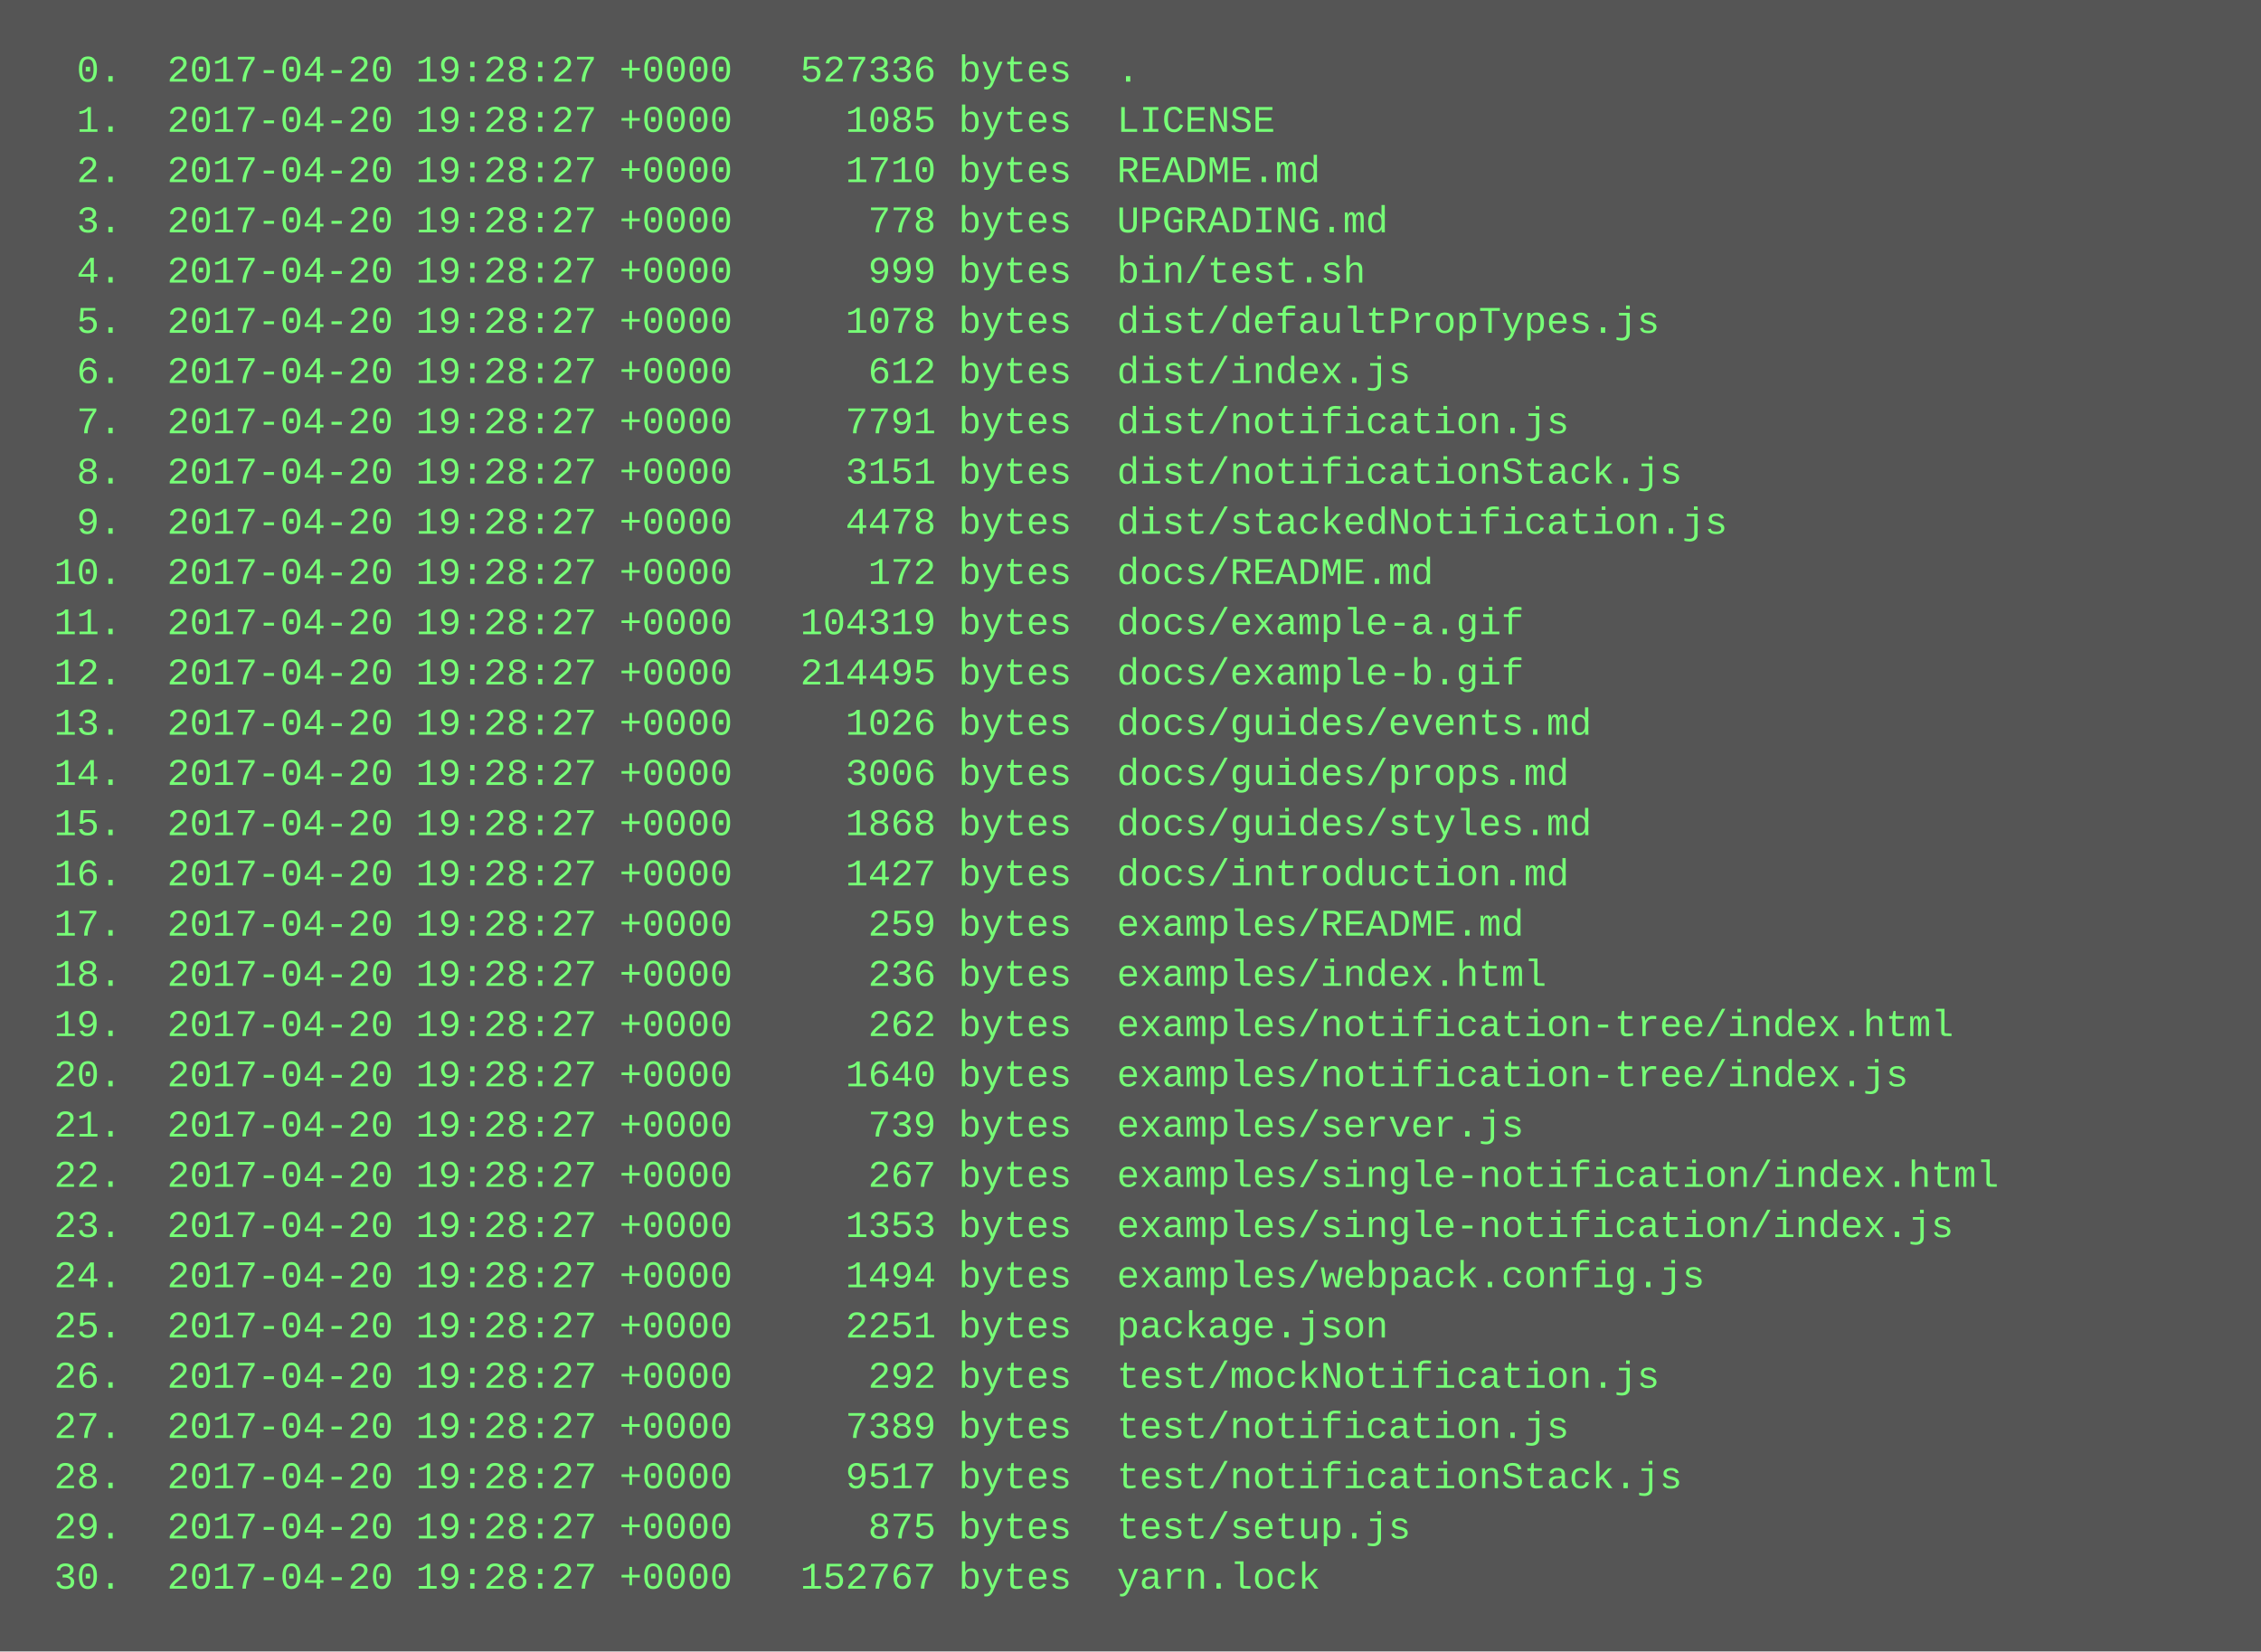
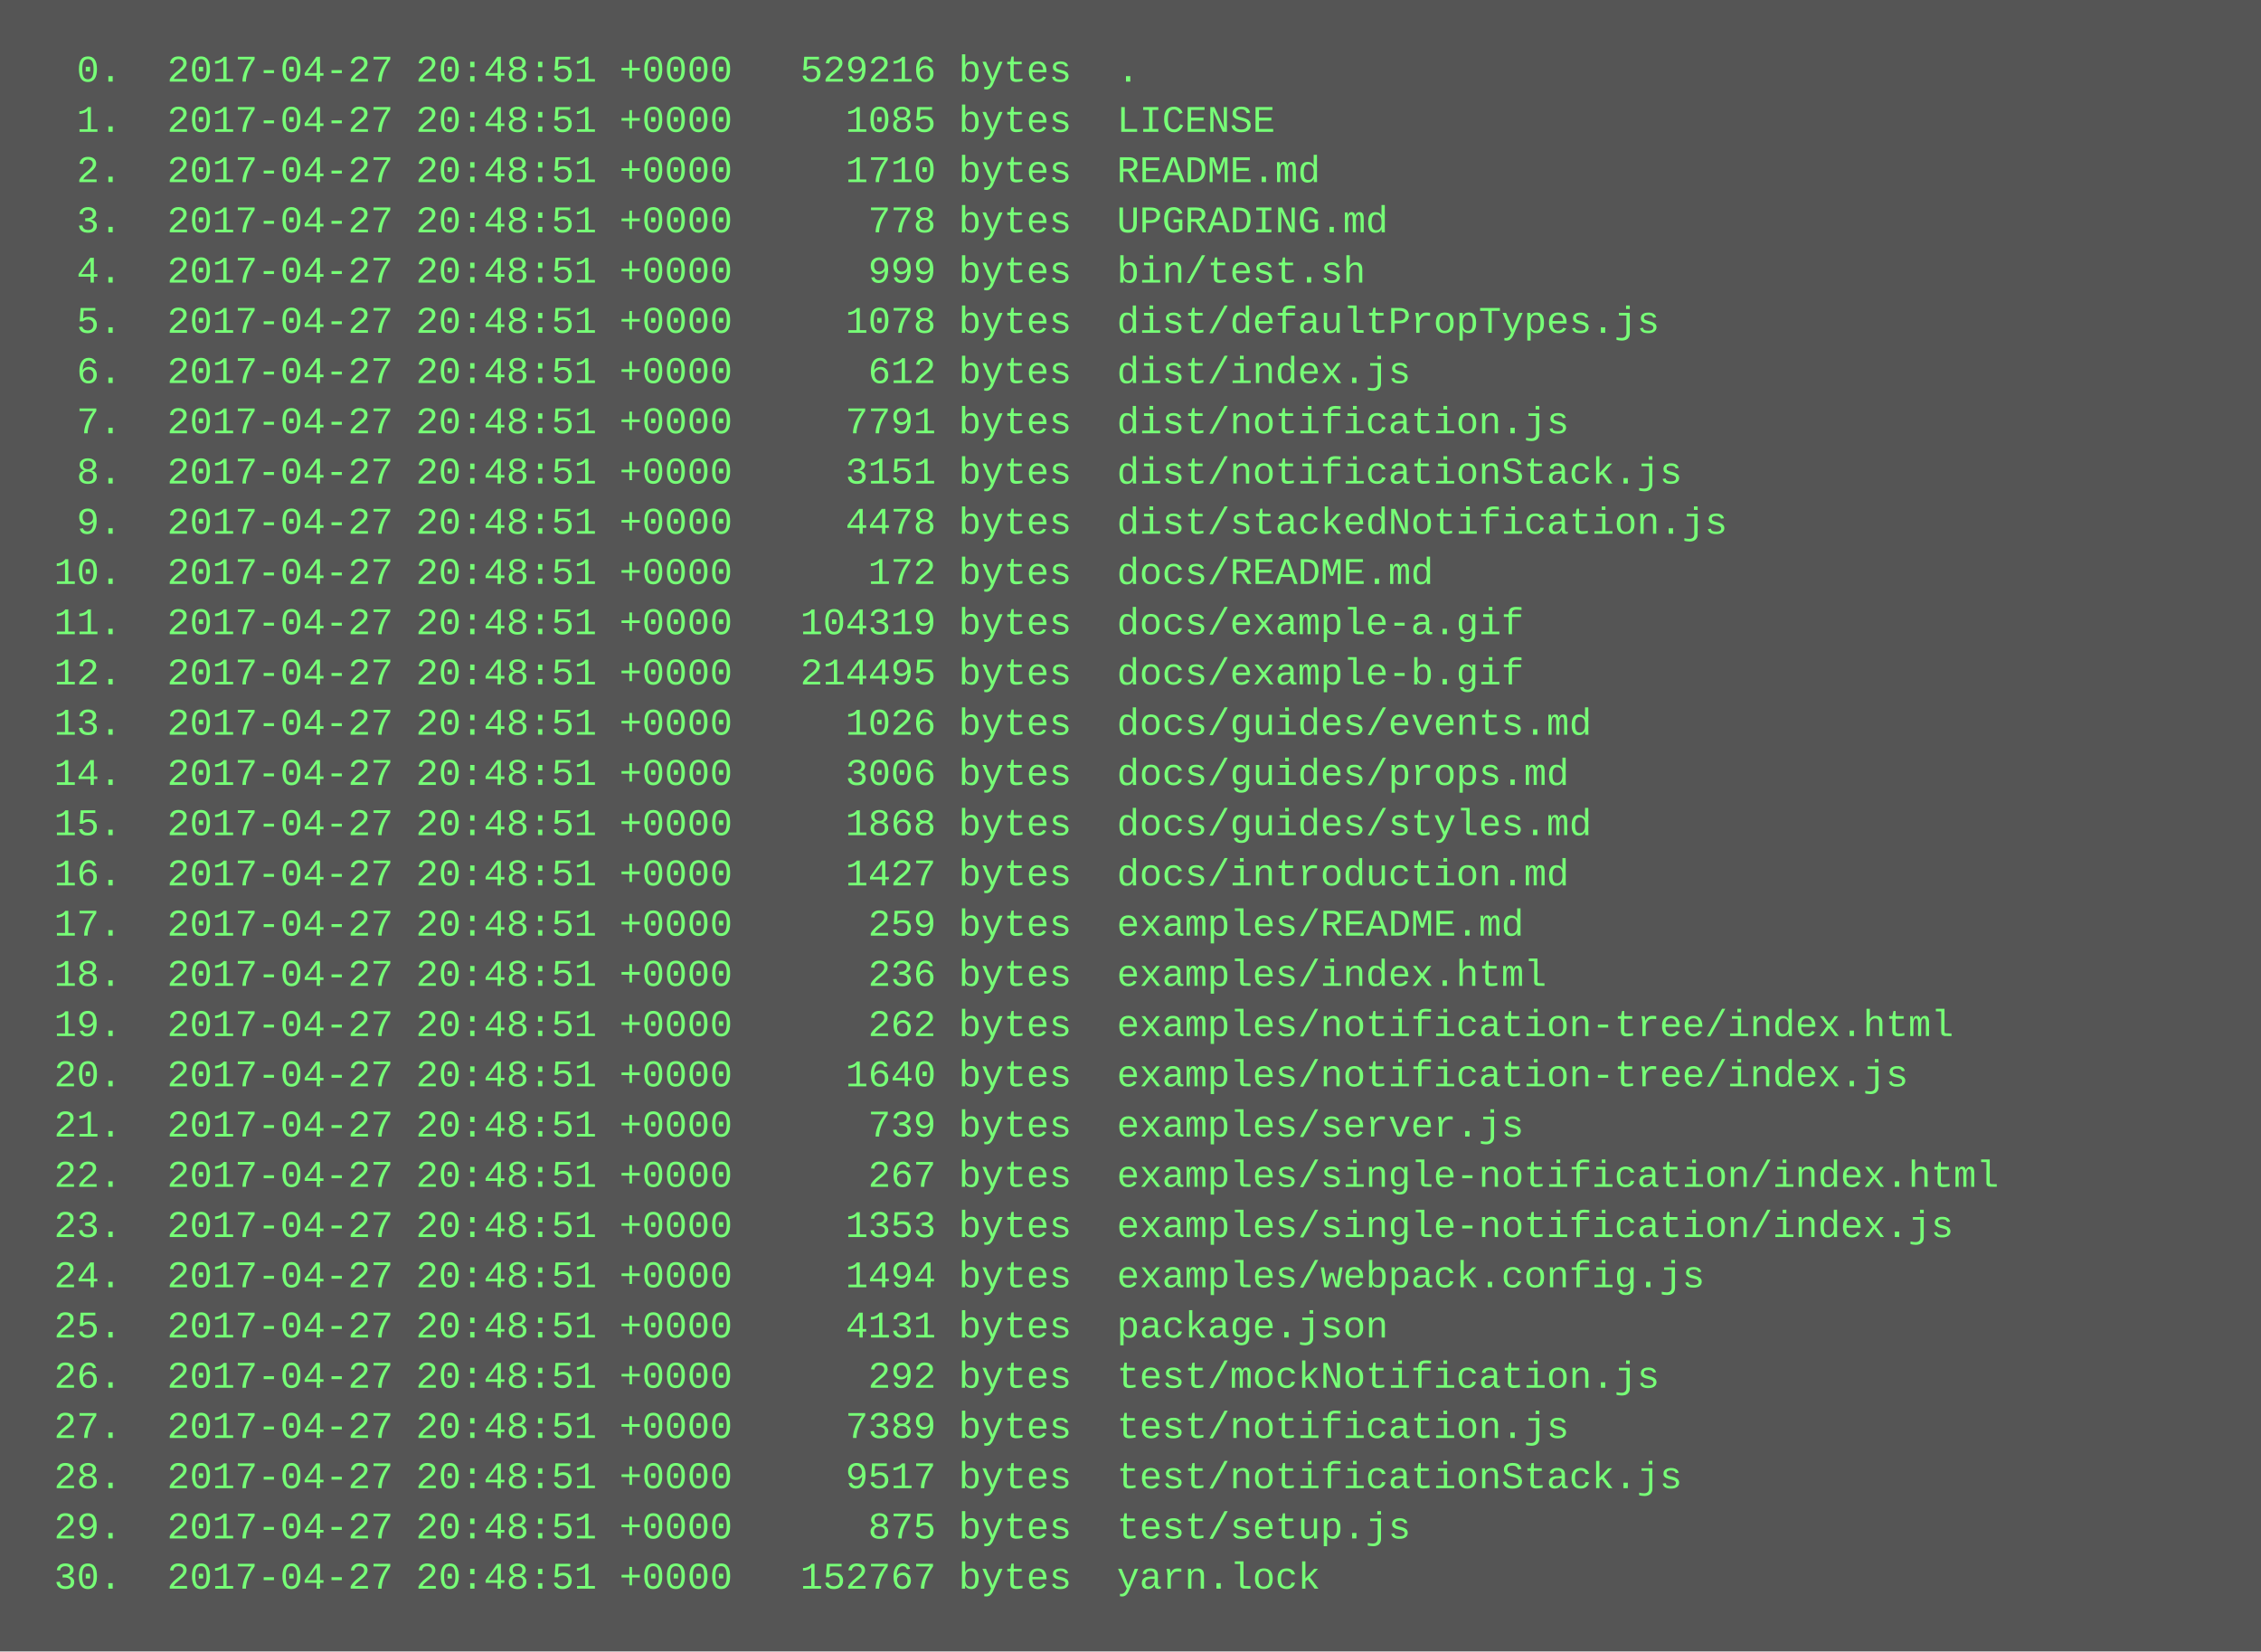
<svg xmlns="http://www.w3.org/2000/svg" height="526" width="720">
  <rect height="526" fill="#555" width="720" />
  <text fill="#7f7" font-family="Courier New" font-size="12" xml:space="preserve">
-     <tspan x="10" y="26">  0.  2017-04-20 19:28:27 +0000   527336 bytes  .</tspan>
-     <tspan x="10" y="42">  1.  2017-04-20 19:28:27 +0000     1085 bytes  LICENSE</tspan>
-     <tspan x="10" y="58">  2.  2017-04-20 19:28:27 +0000     1710 bytes  README.md</tspan>
-     <tspan x="10" y="74">  3.  2017-04-20 19:28:27 +0000      778 bytes  UPGRADING.md</tspan>
-     <tspan x="10" y="90">  4.  2017-04-20 19:28:27 +0000      999 bytes  bin/test.sh</tspan>
-     <tspan x="10" y="106">  5.  2017-04-20 19:28:27 +0000     1078 bytes  dist/defaultPropTypes.js</tspan>
-     <tspan x="10" y="122">  6.  2017-04-20 19:28:27 +0000      612 bytes  dist/index.js</tspan>
-     <tspan x="10" y="138">  7.  2017-04-20 19:28:27 +0000     7791 bytes  dist/notification.js</tspan>
-     <tspan x="10" y="154">  8.  2017-04-20 19:28:27 +0000     3151 bytes  dist/notificationStack.js</tspan>
-     <tspan x="10" y="170">  9.  2017-04-20 19:28:27 +0000     4478 bytes  dist/stackedNotification.js</tspan>
-     <tspan x="10" y="186"> 10.  2017-04-20 19:28:27 +0000      172 bytes  docs/README.md</tspan>
-     <tspan x="10" y="202"> 11.  2017-04-20 19:28:27 +0000   104319 bytes  docs/example-a.gif</tspan>
-     <tspan x="10" y="218"> 12.  2017-04-20 19:28:27 +0000   214495 bytes  docs/example-b.gif</tspan>
-     <tspan x="10" y="234"> 13.  2017-04-20 19:28:27 +0000     1026 bytes  docs/guides/events.md</tspan>
-     <tspan x="10" y="250"> 14.  2017-04-20 19:28:27 +0000     3006 bytes  docs/guides/props.md</tspan>
-     <tspan x="10" y="266"> 15.  2017-04-20 19:28:27 +0000     1868 bytes  docs/guides/styles.md</tspan>
-     <tspan x="10" y="282"> 16.  2017-04-20 19:28:27 +0000     1427 bytes  docs/introduction.md</tspan>
-     <tspan x="10" y="298"> 17.  2017-04-20 19:28:27 +0000      259 bytes  examples/README.md</tspan>
-     <tspan x="10" y="314"> 18.  2017-04-20 19:28:27 +0000      236 bytes  examples/index.html</tspan>
-     <tspan x="10" y="330"> 19.  2017-04-20 19:28:27 +0000      262 bytes  examples/notification-tree/index.html</tspan>
-     <tspan x="10" y="346"> 20.  2017-04-20 19:28:27 +0000     1640 bytes  examples/notification-tree/index.js</tspan>
-     <tspan x="10" y="362"> 21.  2017-04-20 19:28:27 +0000      739 bytes  examples/server.js</tspan>
-     <tspan x="10" y="378"> 22.  2017-04-20 19:28:27 +0000      267 bytes  examples/single-notification/index.html</tspan>
-     <tspan x="10" y="394"> 23.  2017-04-20 19:28:27 +0000     1353 bytes  examples/single-notification/index.js</tspan>
-     <tspan x="10" y="410"> 24.  2017-04-20 19:28:27 +0000     1494 bytes  examples/webpack.config.js</tspan>
-     <tspan x="10" y="426"> 25.  2017-04-20 19:28:27 +0000     2251 bytes  package.json</tspan>
-     <tspan x="10" y="442"> 26.  2017-04-20 19:28:27 +0000      292 bytes  test/mockNotification.js</tspan>
-     <tspan x="10" y="458"> 27.  2017-04-20 19:28:27 +0000     7389 bytes  test/notification.js</tspan>
-     <tspan x="10" y="474"> 28.  2017-04-20 19:28:27 +0000     9517 bytes  test/notificationStack.js</tspan>
-     <tspan x="10" y="490"> 29.  2017-04-20 19:28:27 +0000      875 bytes  test/setup.js</tspan>
-     <tspan x="10" y="506"> 30.  2017-04-20 19:28:27 +0000   152767 bytes  yarn.lock</tspan>
+     <tspan x="10" y="26">  0.  2017-04-27 20:48:51 +0000   529216 bytes  .</tspan>
+     <tspan x="10" y="42">  1.  2017-04-27 20:48:51 +0000     1085 bytes  LICENSE</tspan>
+     <tspan x="10" y="58">  2.  2017-04-27 20:48:51 +0000     1710 bytes  README.md</tspan>
+     <tspan x="10" y="74">  3.  2017-04-27 20:48:51 +0000      778 bytes  UPGRADING.md</tspan>
+     <tspan x="10" y="90">  4.  2017-04-27 20:48:51 +0000      999 bytes  bin/test.sh</tspan>
+     <tspan x="10" y="106">  5.  2017-04-27 20:48:51 +0000     1078 bytes  dist/defaultPropTypes.js</tspan>
+     <tspan x="10" y="122">  6.  2017-04-27 20:48:51 +0000      612 bytes  dist/index.js</tspan>
+     <tspan x="10" y="138">  7.  2017-04-27 20:48:51 +0000     7791 bytes  dist/notification.js</tspan>
+     <tspan x="10" y="154">  8.  2017-04-27 20:48:51 +0000     3151 bytes  dist/notificationStack.js</tspan>
+     <tspan x="10" y="170">  9.  2017-04-27 20:48:51 +0000     4478 bytes  dist/stackedNotification.js</tspan>
+     <tspan x="10" y="186"> 10.  2017-04-27 20:48:51 +0000      172 bytes  docs/README.md</tspan>
+     <tspan x="10" y="202"> 11.  2017-04-27 20:48:51 +0000   104319 bytes  docs/example-a.gif</tspan>
+     <tspan x="10" y="218"> 12.  2017-04-27 20:48:51 +0000   214495 bytes  docs/example-b.gif</tspan>
+     <tspan x="10" y="234"> 13.  2017-04-27 20:48:51 +0000     1026 bytes  docs/guides/events.md</tspan>
+     <tspan x="10" y="250"> 14.  2017-04-27 20:48:51 +0000     3006 bytes  docs/guides/props.md</tspan>
+     <tspan x="10" y="266"> 15.  2017-04-27 20:48:51 +0000     1868 bytes  docs/guides/styles.md</tspan>
+     <tspan x="10" y="282"> 16.  2017-04-27 20:48:51 +0000     1427 bytes  docs/introduction.md</tspan>
+     <tspan x="10" y="298"> 17.  2017-04-27 20:48:51 +0000      259 bytes  examples/README.md</tspan>
+     <tspan x="10" y="314"> 18.  2017-04-27 20:48:51 +0000      236 bytes  examples/index.html</tspan>
+     <tspan x="10" y="330"> 19.  2017-04-27 20:48:51 +0000      262 bytes  examples/notification-tree/index.html</tspan>
+     <tspan x="10" y="346"> 20.  2017-04-27 20:48:51 +0000     1640 bytes  examples/notification-tree/index.js</tspan>
+     <tspan x="10" y="362"> 21.  2017-04-27 20:48:51 +0000      739 bytes  examples/server.js</tspan>
+     <tspan x="10" y="378"> 22.  2017-04-27 20:48:51 +0000      267 bytes  examples/single-notification/index.html</tspan>
+     <tspan x="10" y="394"> 23.  2017-04-27 20:48:51 +0000     1353 bytes  examples/single-notification/index.js</tspan>
+     <tspan x="10" y="410"> 24.  2017-04-27 20:48:51 +0000     1494 bytes  examples/webpack.config.js</tspan>
+     <tspan x="10" y="426"> 25.  2017-04-27 20:48:51 +0000     4131 bytes  package.json</tspan>
+     <tspan x="10" y="442"> 26.  2017-04-27 20:48:51 +0000      292 bytes  test/mockNotification.js</tspan>
+     <tspan x="10" y="458"> 27.  2017-04-27 20:48:51 +0000     7389 bytes  test/notification.js</tspan>
+     <tspan x="10" y="474"> 28.  2017-04-27 20:48:51 +0000     9517 bytes  test/notificationStack.js</tspan>
+     <tspan x="10" y="490"> 29.  2017-04-27 20:48:51 +0000      875 bytes  test/setup.js</tspan>
+     <tspan x="10" y="506"> 30.  2017-04-27 20:48:51 +0000   152767 bytes  yarn.lock</tspan>
  </text>
</svg>
